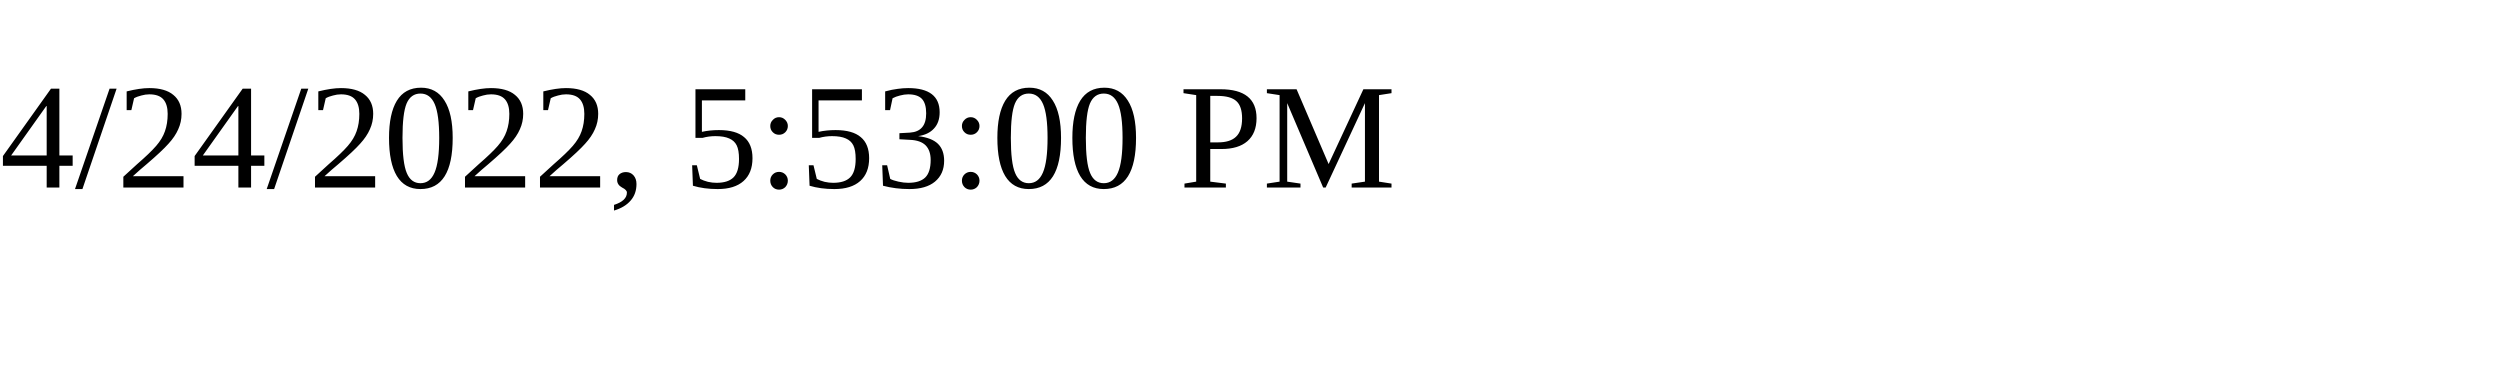
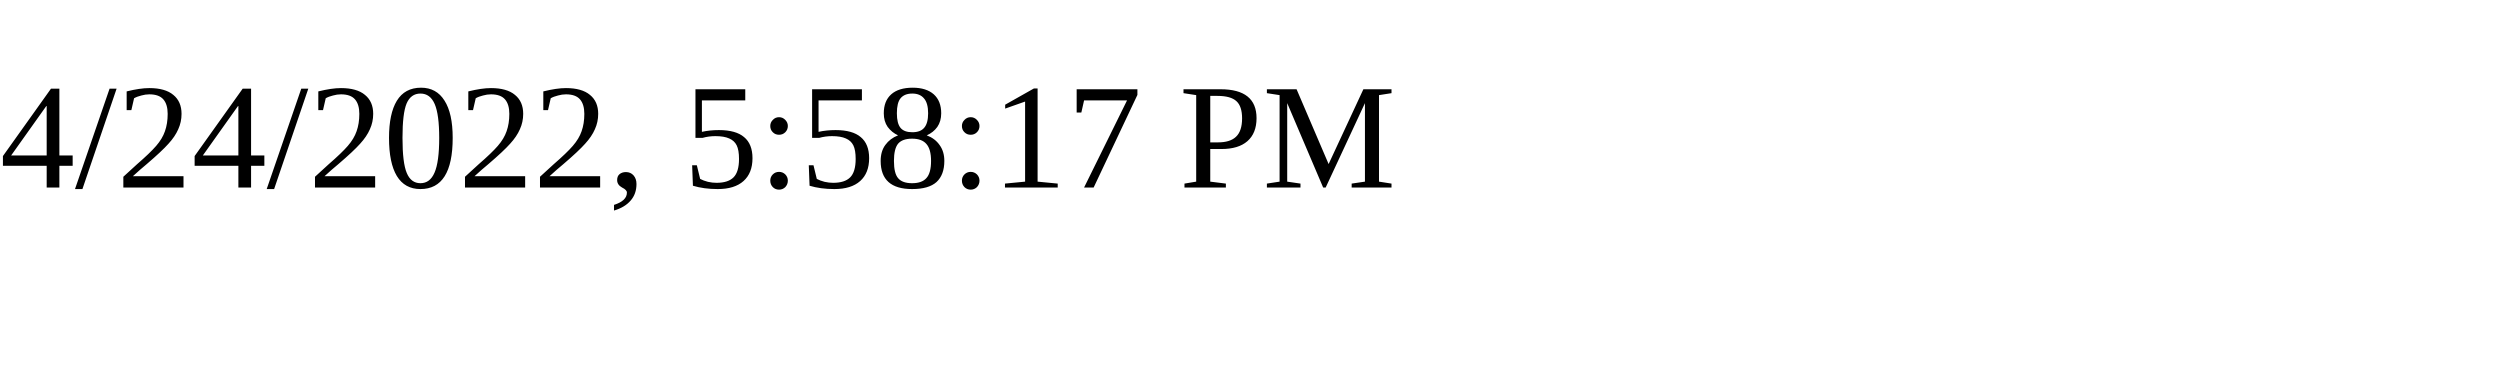
<svg xmlns="http://www.w3.org/2000/svg" height="30" width="200">
-   <text x="0" y="15">4/24/2022, 5:53:00 PM</text>
+   <text x="0" y="15">4/24/2022, 5:58:17 PM</text>
</svg>
